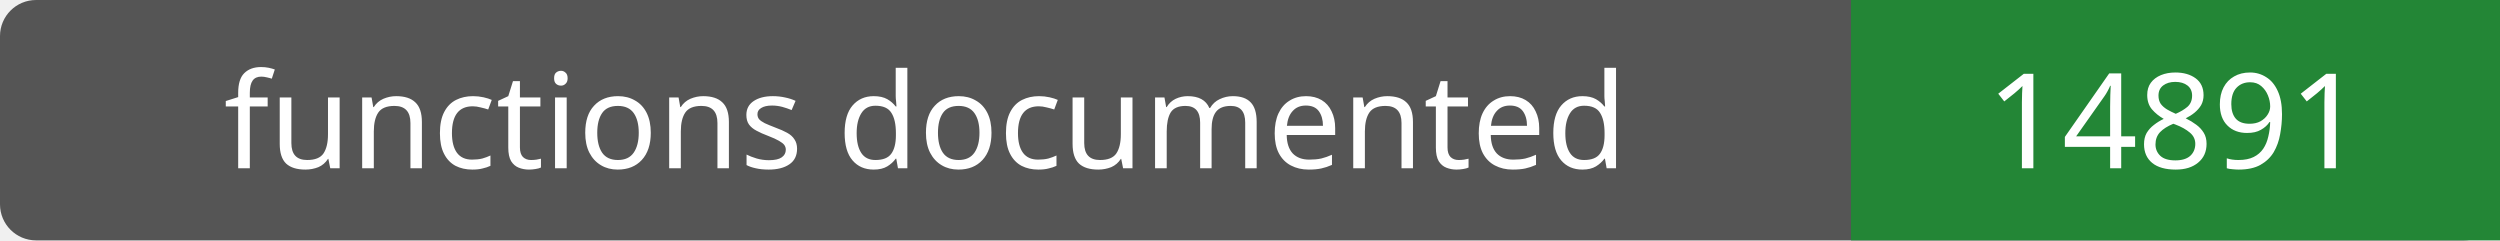
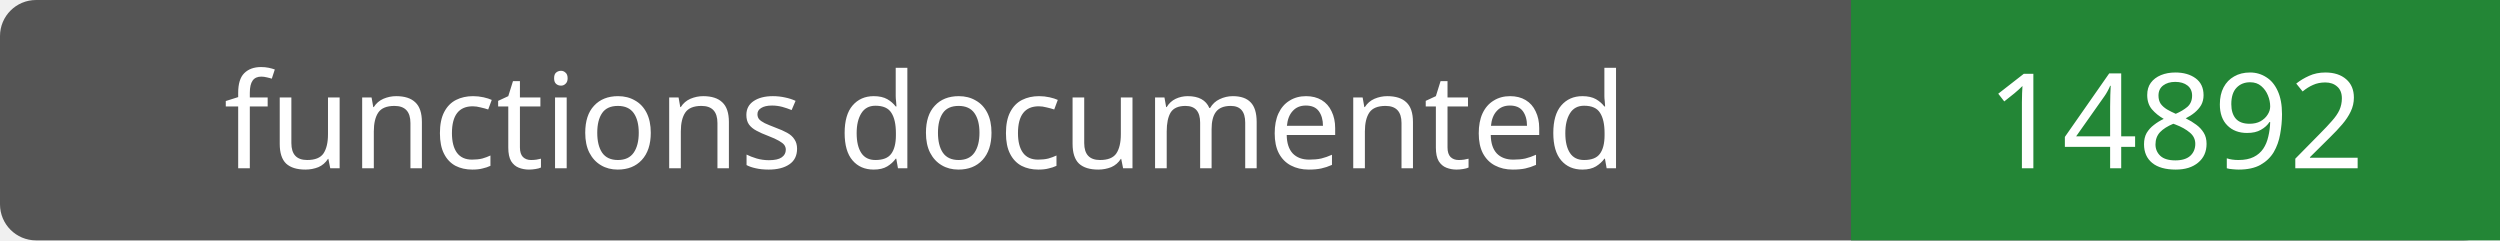
- <svg xmlns="http://www.w3.org/2000/svg" width="208" height="20" role="img" aria-label="functions documented: 14891">
+ <svg xmlns="http://www.w3.org/2000/svg" width="208" height="20" role="img" aria-label="functions documented: 14892">
  <rect width="208" height="20" rx="3" fill="#555" />
  <path fill="#238636" d="M154 0h54v20H154z" />
  <g fill="#fff" text-anchor="middle" font-family="Verdana,sans-serif" font-size="11">
    <text x="77.0" y="14">functions documented</text>
-     <text x="181.0" y="14">14891</text>
+     <text x="181.0" y="14">14892</text>
  </g>
</svg>
